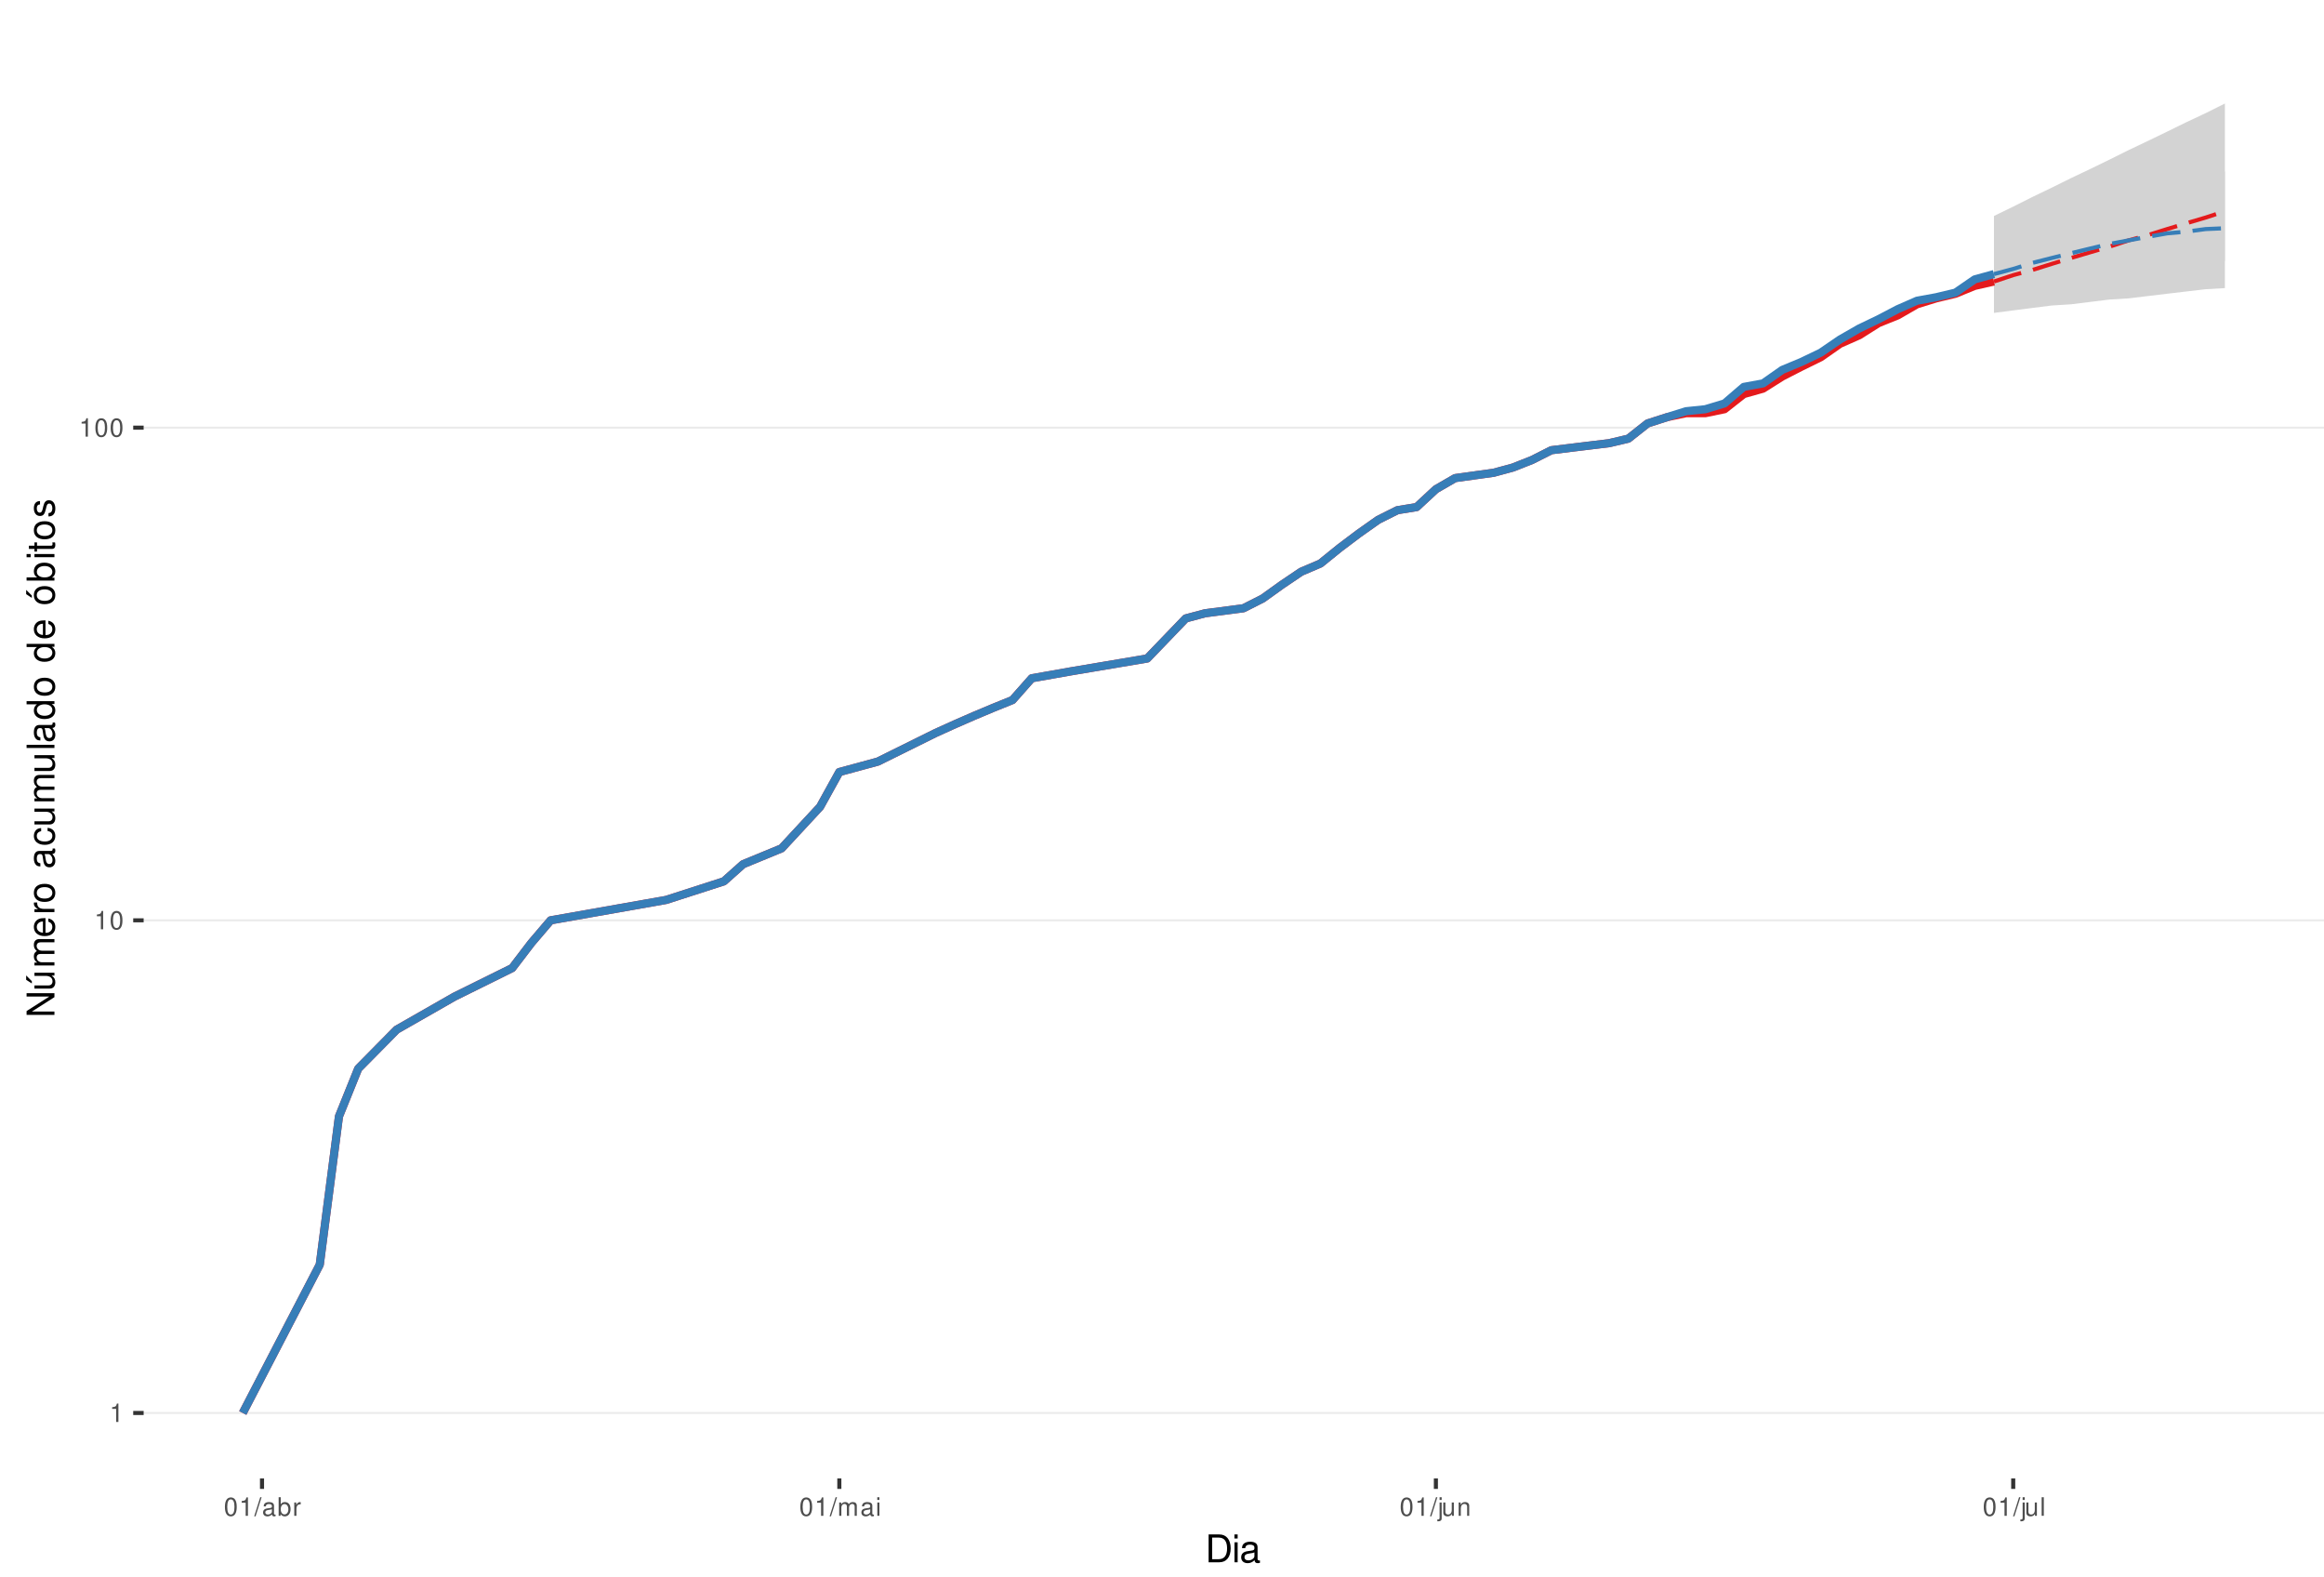
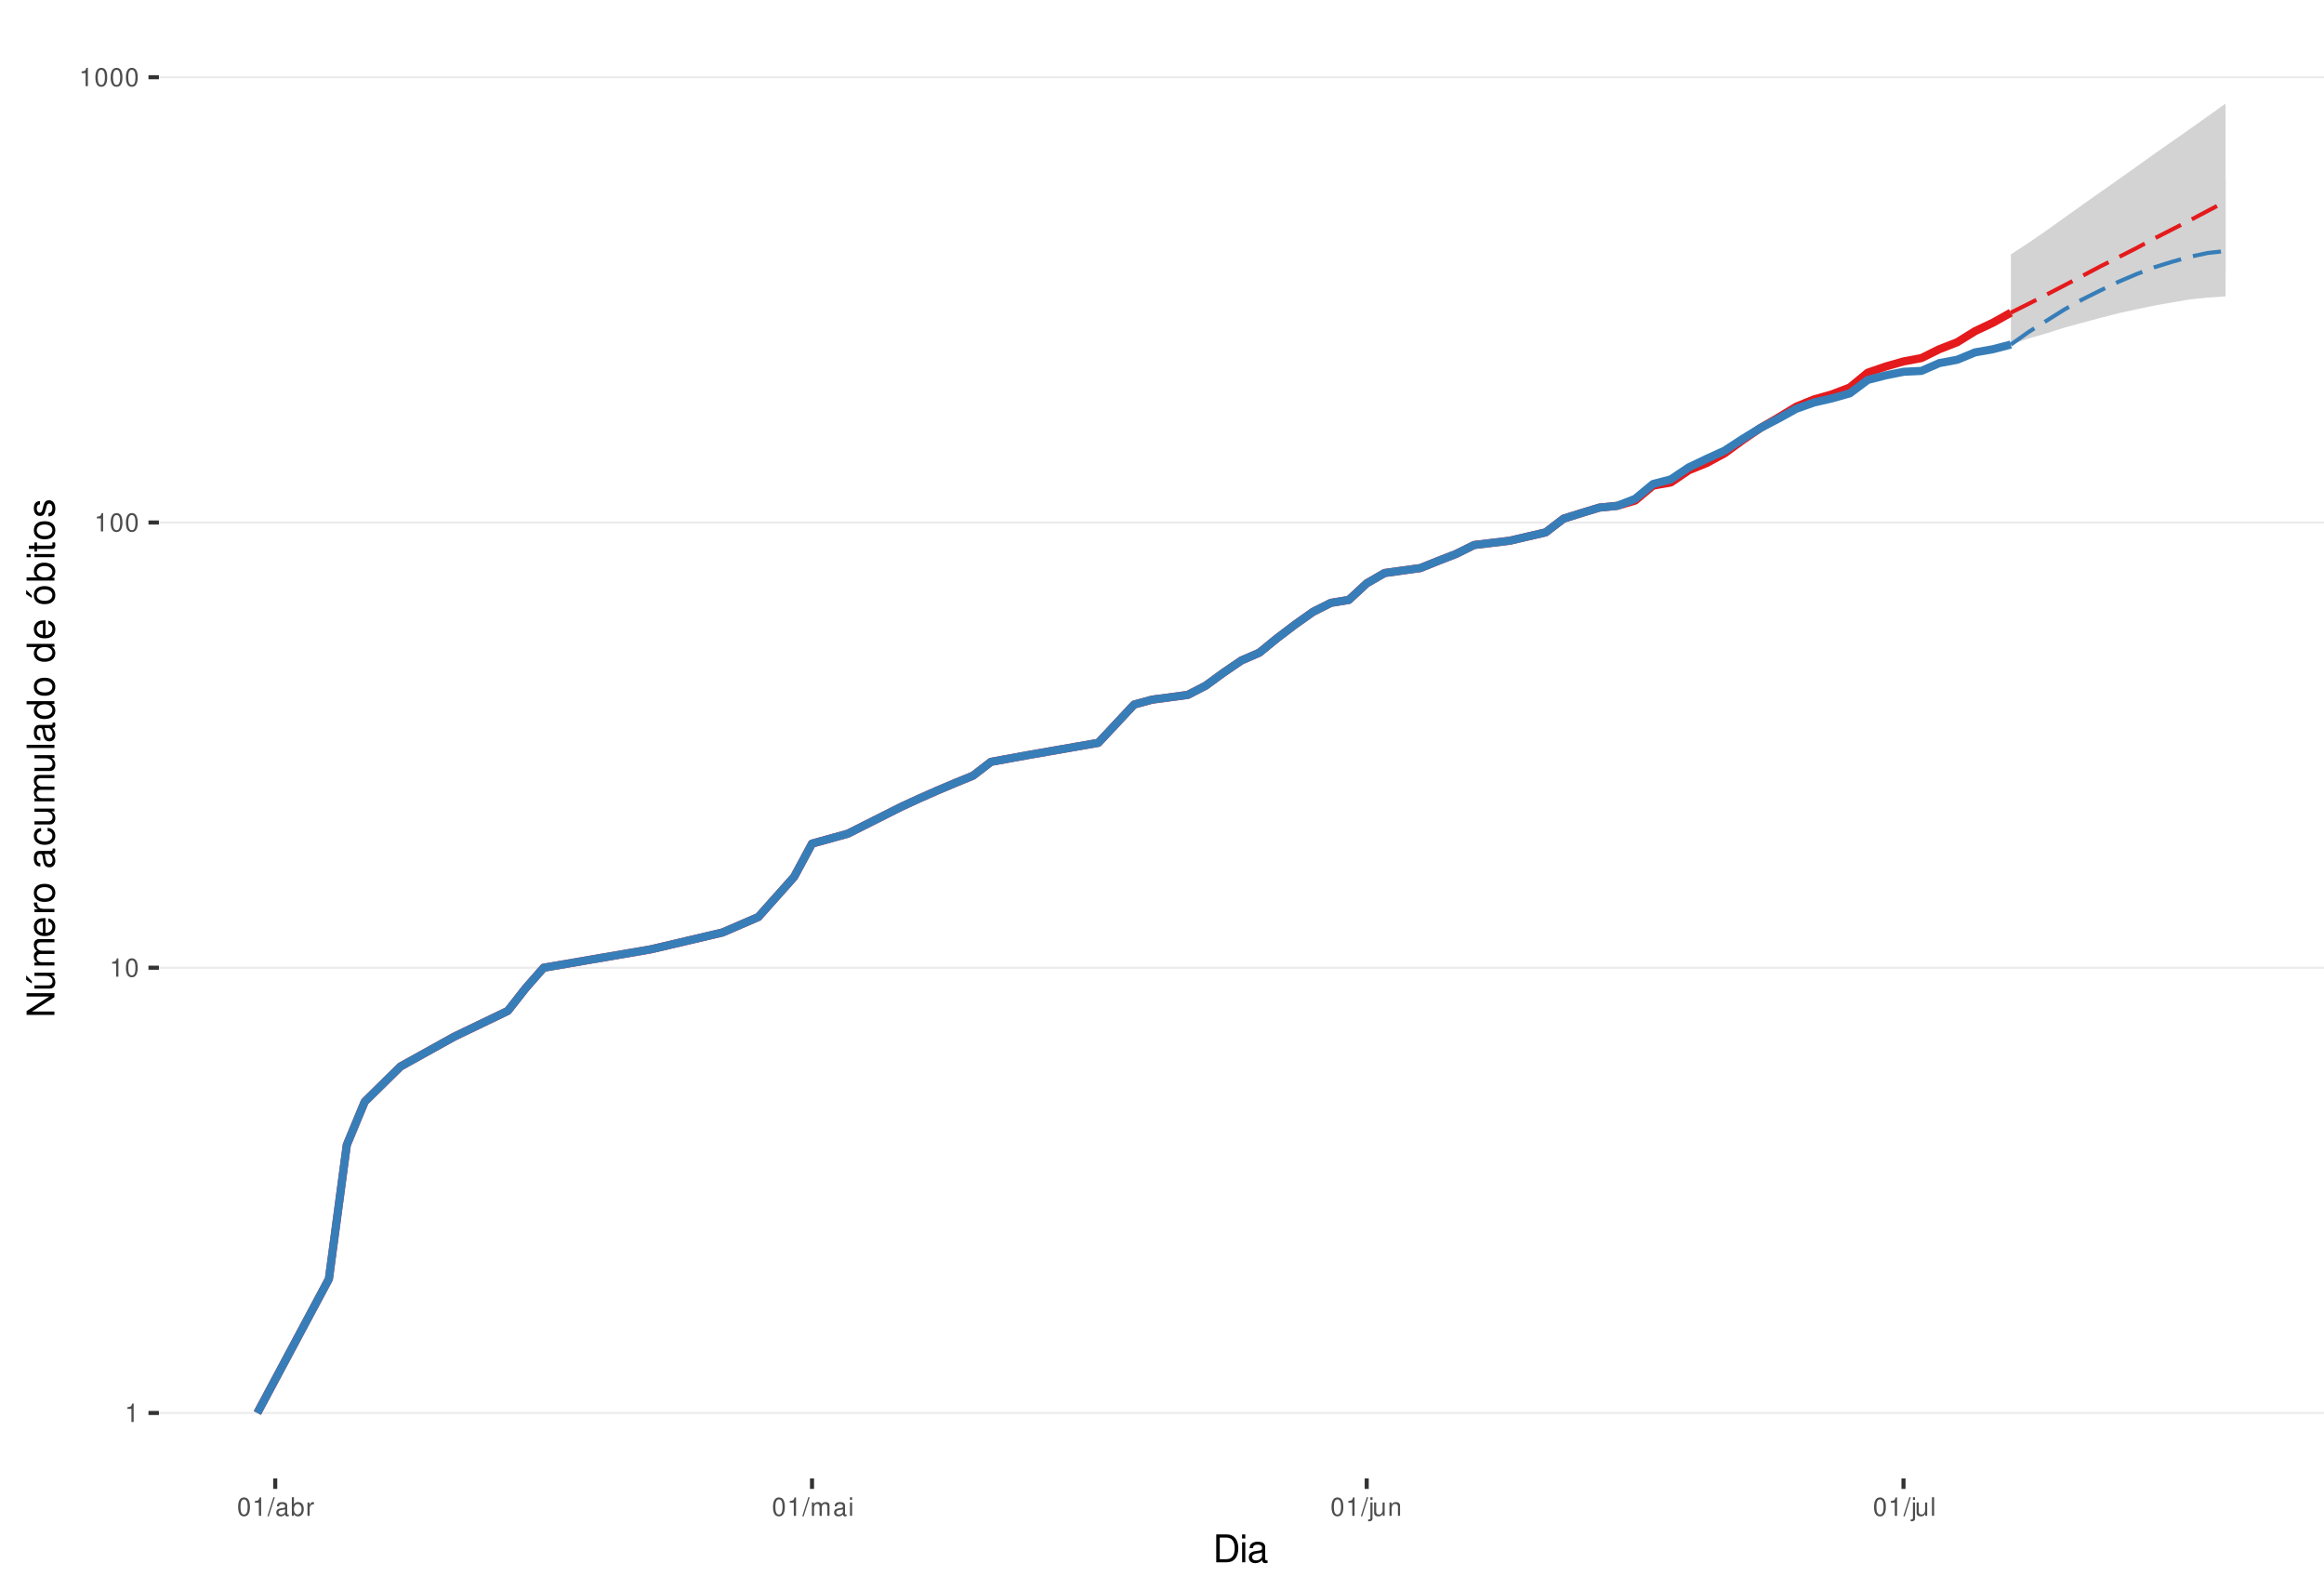
<svg xmlns="http://www.w3.org/2000/svg" xmlns:xlink="http://www.w3.org/1999/xlink" width="609pt" height="413pt" viewBox="0 0 609 413" version="1.1">
  <defs>
    <g>
      <symbol overflow="visible" id="glyph0-0">
        <path style="stroke:none;" d="" />
      </symbol>
      <symbol overflow="visible" id="glyph0-1">
        <path style="stroke:none;" d="M 1.719 -3.422 L 1.719 0 L 2.312 0 L 2.312 -4.812 L 1.922 -4.812 C 1.719 -4.078 1.578 -3.969 0.672 -3.859 L 0.672 -3.422 Z M 1.719 -3.422 " />
      </symbol>
      <symbol overflow="visible" id="glyph0-2">
        <path style="stroke:none;" d="M 1.828 -4.812 C 1.391 -4.812 0.984 -4.609 0.75 -4.281 C 0.438 -3.859 0.281 -3.219 0.281 -2.328 C 0.281 -0.703 0.812 0.156 1.828 0.156 C 2.828 0.156 3.375 -0.703 3.375 -2.297 C 3.375 -3.219 3.234 -3.844 2.922 -4.281 C 2.672 -4.625 2.281 -4.812 1.828 -4.812 Z M 1.828 -4.297 C 2.469 -4.297 2.781 -3.641 2.781 -2.344 C 2.781 -0.969 2.469 -0.328 1.812 -0.328 C 1.203 -0.328 0.891 -1 0.891 -2.328 C 0.891 -3.641 1.203 -4.297 1.828 -4.297 Z M 1.828 -4.297 " />
      </symbol>
      <symbol overflow="visible" id="glyph0-3">
        <path style="stroke:none;" d="M 1.531 -4.859 L -0.047 0.141 L 0.312 0.141 L 1.891 -4.859 Z M 1.531 -4.859 " />
      </symbol>
      <symbol overflow="visible" id="glyph0-4">
        <path style="stroke:none;" d="M 3.562 -0.328 C 3.5 -0.312 3.469 -0.312 3.438 -0.312 C 3.25 -0.312 3.141 -0.406 3.141 -0.578 L 3.141 -2.641 C 3.141 -3.25 2.688 -3.594 1.828 -3.594 C 1.312 -3.594 0.906 -3.438 0.672 -3.188 C 0.516 -3 0.453 -2.797 0.438 -2.453 L 0.984 -2.453 C 1.031 -2.875 1.297 -3.078 1.812 -3.078 C 2.312 -3.078 2.594 -2.891 2.594 -2.562 L 2.594 -2.406 C 2.578 -2.172 2.469 -2.078 2.016 -2.031 C 1.219 -1.922 1.109 -1.891 0.891 -1.812 C 0.484 -1.641 0.281 -1.328 0.281 -0.875 C 0.281 -0.25 0.719 0.156 1.422 0.156 C 1.859 0.156 2.219 0 2.609 -0.359 C 2.656 0 2.828 0.156 3.188 0.156 C 3.297 0.156 3.375 0.141 3.562 0.094 Z M 2.594 -1.094 C 2.594 -0.906 2.531 -0.797 2.375 -0.641 C 2.141 -0.438 1.875 -0.328 1.547 -0.328 C 1.109 -0.328 0.859 -0.547 0.859 -0.891 C 0.859 -1.266 1.094 -1.438 1.703 -1.531 C 2.297 -1.609 2.406 -1.641 2.594 -1.719 Z M 2.594 -1.094 " />
      </symbol>
      <symbol overflow="visible" id="glyph0-5">
        <path style="stroke:none;" d="M 0.359 -4.859 L 0.359 0 L 0.859 0 L 0.859 -0.453 C 1.125 -0.047 1.484 0.156 1.969 0.156 C 2.875 0.156 3.484 -0.594 3.484 -1.75 C 3.484 -2.891 2.922 -3.594 1.984 -3.594 C 1.516 -3.594 1.172 -3.406 0.906 -3.016 L 0.906 -4.859 Z M 1.891 -3.062 C 2.5 -3.062 2.906 -2.531 2.906 -1.703 C 2.906 -0.906 2.484 -0.359 1.891 -0.359 C 1.297 -0.359 0.906 -0.906 0.906 -1.719 C 0.906 -2.531 1.297 -3.062 1.891 -3.062 Z M 1.891 -3.062 " />
      </symbol>
      <symbol overflow="visible" id="glyph0-6">
        <path style="stroke:none;" d="M 0.453 -3.484 L 0.453 0 L 1.016 0 L 1.016 -1.812 C 1.031 -2.656 1.375 -3.016 2.141 -3 L 2.141 -3.562 C 2.047 -3.578 1.984 -3.594 1.922 -3.594 C 1.562 -3.594 1.297 -3.375 0.969 -2.859 L 0.969 -3.484 Z M 0.453 -3.484 " />
      </symbol>
      <symbol overflow="visible" id="glyph0-7">
        <path style="stroke:none;" d="M 0.469 -3.484 L 0.469 0 L 1.031 0 L 1.031 -2.188 C 1.031 -2.703 1.391 -3.109 1.844 -3.109 C 2.25 -3.109 2.484 -2.844 2.484 -2.406 L 2.484 0 L 3.047 0 L 3.047 -2.188 C 3.047 -2.703 3.422 -3.109 3.875 -3.109 C 4.266 -3.109 4.516 -2.844 4.516 -2.406 L 4.516 0 L 5.078 0 L 5.078 -2.609 C 5.078 -3.234 4.719 -3.594 4.062 -3.594 C 3.594 -3.594 3.312 -3.453 2.984 -3.062 C 2.781 -3.422 2.5 -3.594 2.047 -3.594 C 1.578 -3.594 1.266 -3.422 0.984 -3 L 0.984 -3.484 Z M 0.469 -3.484 " />
      </symbol>
      <symbol overflow="visible" id="glyph0-8">
        <path style="stroke:none;" d="M 1 -3.484 L 0.453 -3.484 L 0.453 0 L 1 0 Z M 1 -4.859 L 0.438 -4.859 L 0.438 -4.156 L 1 -4.156 Z M 1 -4.859 " />
      </symbol>
      <symbol overflow="visible" id="glyph0-9">
        <path style="stroke:none;" d="M 0.469 -3.484 L 0.469 0.5 C 0.469 0.859 0.359 0.969 0.016 0.969 C -0.031 0.969 -0.047 0.969 -0.125 0.953 L -0.125 1.438 C -0.047 1.438 -0.016 1.453 0.062 1.453 C 0.688 1.453 1.016 1.203 1.016 0.719 L 1.016 -3.484 Z M 1.016 -4.859 L 0.469 -4.859 L 0.469 -4.156 L 1.016 -4.156 Z M 1.016 -4.859 " />
      </symbol>
      <symbol overflow="visible" id="glyph0-10">
        <path style="stroke:none;" d="M 3.203 0 L 3.203 -3.484 L 2.656 -3.484 L 2.656 -1.516 C 2.656 -0.797 2.281 -0.328 1.703 -0.328 C 1.266 -0.328 0.984 -0.594 0.984 -1.016 L 0.984 -3.484 L 0.438 -3.484 L 0.438 -0.797 C 0.438 -0.219 0.859 0.156 1.547 0.156 C 2.062 0.156 2.391 -0.031 2.703 -0.484 L 2.703 0 Z M 3.203 0 " />
      </symbol>
      <symbol overflow="visible" id="glyph0-11">
        <path style="stroke:none;" d="M 0.469 -3.484 L 0.469 0 L 1.031 0 L 1.031 -1.922 C 1.031 -2.641 1.391 -3.109 1.969 -3.109 C 2.406 -3.109 2.688 -2.828 2.688 -2.422 L 2.688 0 L 3.234 0 L 3.234 -2.641 C 3.234 -3.219 2.812 -3.594 2.141 -3.594 C 1.625 -3.594 1.281 -3.391 0.984 -2.906 L 0.984 -3.484 Z M 0.469 -3.484 " />
      </symbol>
      <symbol overflow="visible" id="glyph0-12">
        <path style="stroke:none;" d="M 1.016 -4.859 L 0.453 -4.859 L 0.453 0 L 1.016 0 Z M 1.016 -4.859 " />
      </symbol>
      <symbol overflow="visible" id="glyph1-0">
        <path style="stroke:none;" d="" />
      </symbol>
      <symbol overflow="visible" id="glyph1-1">
        <path style="stroke:none;" d="M 0.891 0 L 3.703 0 C 5.547 0 6.672 -1.375 6.672 -3.656 C 6.672 -5.906 5.547 -7.297 3.703 -7.297 L 0.891 -7.297 Z M 1.812 -0.812 L 1.812 -6.469 L 3.547 -6.469 C 4.984 -6.469 5.734 -5.5 5.734 -3.641 C 5.734 -1.797 4.984 -0.812 3.547 -0.812 Z M 1.812 -0.812 " />
      </symbol>
      <symbol overflow="visible" id="glyph1-2">
        <path style="stroke:none;" d="M 1.5 -5.234 L 0.672 -5.234 L 0.672 0 L 1.5 0 Z M 1.5 -7.297 L 0.656 -7.297 L 0.656 -6.234 L 1.5 -6.234 Z M 1.5 -7.297 " />
      </symbol>
      <symbol overflow="visible" id="glyph1-3">
        <path style="stroke:none;" d="M 5.344 -0.484 C 5.266 -0.469 5.219 -0.469 5.172 -0.469 C 4.875 -0.469 4.719 -0.625 4.719 -0.875 L 4.719 -3.953 C 4.719 -4.891 4.047 -5.391 2.75 -5.391 C 1.984 -5.391 1.375 -5.172 1.016 -4.781 C 0.766 -4.516 0.672 -4.203 0.656 -3.688 L 1.484 -3.688 C 1.562 -4.328 1.938 -4.625 2.719 -4.625 C 3.484 -4.625 3.891 -4.344 3.891 -3.844 L 3.891 -3.625 C 3.875 -3.266 3.703 -3.125 3.016 -3.047 C 1.844 -2.891 1.656 -2.844 1.344 -2.719 C 0.734 -2.453 0.422 -2 0.422 -1.312 C 0.422 -0.375 1.078 0.234 2.141 0.234 C 2.797 0.234 3.328 0 3.922 -0.547 C 3.984 0 4.234 0.234 4.781 0.234 C 4.953 0.234 5.062 0.203 5.344 0.141 Z M 3.891 -1.656 C 3.891 -1.375 3.812 -1.203 3.562 -0.969 C 3.219 -0.656 2.812 -0.5 2.312 -0.5 C 1.672 -0.5 1.297 -0.812 1.297 -1.344 C 1.297 -1.891 1.656 -2.172 2.547 -2.297 C 3.438 -2.422 3.609 -2.453 3.891 -2.594 Z M 3.891 -1.656 " />
      </symbol>
      <symbol overflow="visible" id="glyph2-0">
        <path style="stroke:none;" d="" />
      </symbol>
      <symbol overflow="visible" id="glyph2-1">
        <path style="stroke:none;" d="M -7.297 -6.453 L -7.297 -5.578 L -1.328 -5.578 L -7.297 -1.766 L -7.297 -0.766 L 0 -0.766 L 0 -1.641 L -5.906 -1.641 L 0 -5.406 L 0 -6.453 Z M -7.297 -6.453 " />
      </symbol>
      <symbol overflow="visible" id="glyph2-2">
        <path style="stroke:none;" d="M 0 -4.812 L -5.234 -4.812 L -5.234 -3.984 L -2.266 -3.984 C -1.203 -3.984 -0.5 -3.438 -0.5 -2.562 C -0.5 -1.906 -0.906 -1.484 -1.531 -1.484 L -5.234 -1.484 L -5.234 -0.656 L -1.203 -0.656 C -0.328 -0.656 0.234 -1.297 0.234 -2.312 C 0.234 -3.094 -0.047 -3.578 -0.734 -4.062 L 0 -4.062 Z M -7.406 -2.953 L -5.922 -2 L -5.922 -2.594 L -7.406 -4.094 Z M -7.406 -2.953 " />
      </symbol>
      <symbol overflow="visible" id="glyph2-3">
        <path style="stroke:none;" d="M -5.234 -0.703 L 0 -0.703 L 0 -1.547 L -3.297 -1.547 C -4.047 -1.547 -4.656 -2.094 -4.656 -2.766 C -4.656 -3.391 -4.281 -3.734 -3.609 -3.734 L 0 -3.734 L 0 -4.578 L -3.297 -4.578 C -4.047 -4.578 -4.656 -5.125 -4.656 -5.812 C -4.656 -6.422 -4.266 -6.781 -3.609 -6.781 L 0 -6.781 L 0 -7.625 L -3.938 -7.625 C -4.875 -7.625 -5.391 -7.078 -5.391 -6.094 C -5.391 -5.406 -5.188 -4.984 -4.594 -4.484 C -5.156 -4.188 -5.391 -3.766 -5.391 -3.078 C -5.391 -2.375 -5.125 -1.906 -4.5 -1.469 L -5.234 -1.469 Z M -5.234 -0.703 " />
      </symbol>
      <symbol overflow="visible" id="glyph2-4">
        <path style="stroke:none;" d="M -2.344 -5.125 C -3.141 -5.125 -3.625 -5.062 -4.016 -4.922 C -4.875 -4.578 -5.391 -3.781 -5.391 -2.797 C -5.391 -1.344 -4.281 -0.406 -2.547 -0.406 C -0.812 -0.406 0.234 -1.297 0.234 -2.781 C 0.234 -3.984 -0.453 -4.812 -1.594 -5.016 L -1.594 -4.188 C -0.906 -3.953 -0.547 -3.484 -0.547 -2.812 C -0.547 -2.281 -0.781 -1.828 -1.219 -1.547 C -1.516 -1.344 -1.812 -1.281 -2.344 -1.266 Z M -3.016 -1.297 C -3.984 -1.359 -4.625 -1.953 -4.625 -2.797 C -4.625 -3.641 -3.953 -4.234 -3.016 -4.234 Z M -3.016 -1.297 " />
      </symbol>
      <symbol overflow="visible" id="glyph2-5">
        <path style="stroke:none;" d="M -5.234 -0.688 L 0 -0.688 L 0 -1.531 L -2.719 -1.531 C -3.984 -1.547 -4.547 -2.062 -4.516 -3.203 L -5.359 -3.203 C -5.375 -3.062 -5.391 -2.984 -5.391 -2.891 C -5.391 -2.344 -5.062 -1.938 -4.297 -1.453 L -5.234 -1.453 Z M -5.234 -0.688 " />
      </symbol>
      <symbol overflow="visible" id="glyph2-6">
        <path style="stroke:none;" d="M -5.391 -2.719 C -5.391 -1.234 -4.344 -0.359 -2.578 -0.359 C -0.812 -0.359 0.234 -1.234 0.234 -2.734 C 0.234 -4.203 -0.812 -5.094 -2.547 -5.094 C -4.359 -5.094 -5.391 -4.234 -5.391 -2.719 Z M -4.625 -2.734 C -4.625 -3.672 -3.844 -4.234 -2.547 -4.234 C -1.312 -4.234 -0.547 -3.656 -0.547 -2.734 C -0.547 -1.797 -1.312 -1.234 -2.578 -1.234 C -3.844 -1.234 -4.625 -1.797 -4.625 -2.734 Z M -4.625 -2.734 " />
      </symbol>
      <symbol overflow="visible" id="glyph2-7">
        <path style="stroke:none;" d="" />
      </symbol>
      <symbol overflow="visible" id="glyph2-8">
        <path style="stroke:none;" d="M -0.484 -5.344 C -0.469 -5.266 -0.469 -5.219 -0.469 -5.172 C -0.469 -4.875 -0.625 -4.719 -0.875 -4.719 L -3.953 -4.719 C -4.891 -4.719 -5.391 -4.047 -5.391 -2.75 C -5.391 -1.984 -5.172 -1.375 -4.781 -1.016 C -4.516 -0.766 -4.203 -0.672 -3.688 -0.656 L -3.688 -1.484 C -4.328 -1.562 -4.625 -1.938 -4.625 -2.719 C -4.625 -3.484 -4.344 -3.891 -3.844 -3.891 L -3.625 -3.891 C -3.266 -3.875 -3.125 -3.703 -3.047 -3.016 C -2.891 -1.844 -2.844 -1.656 -2.719 -1.344 C -2.453 -0.734 -2 -0.422 -1.312 -0.422 C -0.375 -0.422 0.234 -1.078 0.234 -2.141 C 0.234 -2.797 0 -3.328 -0.547 -3.922 C 0 -3.984 0.234 -4.234 0.234 -4.781 C 0.234 -4.953 0.203 -5.062 0.141 -5.344 Z M -1.656 -3.891 C -1.375 -3.891 -1.203 -3.812 -0.969 -3.562 C -0.656 -3.219 -0.5 -2.812 -0.5 -2.312 C -0.5 -1.672 -0.812 -1.297 -1.344 -1.297 C -1.891 -1.297 -2.172 -1.656 -2.297 -2.547 C -2.422 -3.438 -2.453 -3.609 -2.594 -3.891 Z M -1.656 -3.891 " />
      </symbol>
      <symbol overflow="visible" id="glyph2-9">
        <path style="stroke:none;" d="M -3.484 -4.703 C -3.984 -4.672 -4.312 -4.562 -4.609 -4.359 C -5.094 -4 -5.391 -3.375 -5.391 -2.641 C -5.391 -1.219 -4.266 -0.312 -2.531 -0.312 C -0.844 -0.312 0.234 -1.203 0.234 -2.625 C 0.234 -3.875 -0.516 -4.672 -1.797 -4.766 L -1.797 -3.938 C -0.953 -3.797 -0.547 -3.359 -0.547 -2.656 C -0.547 -1.734 -1.297 -1.188 -2.531 -1.188 C -3.844 -1.188 -4.625 -1.719 -4.625 -2.625 C -4.625 -3.328 -4.203 -3.766 -3.484 -3.875 Z M -3.484 -4.703 " />
      </symbol>
      <symbol overflow="visible" id="glyph2-10">
        <path style="stroke:none;" d="M 0 -4.812 L -5.234 -4.812 L -5.234 -3.984 L -2.266 -3.984 C -1.203 -3.984 -0.5 -3.438 -0.5 -2.562 C -0.5 -1.906 -0.906 -1.484 -1.531 -1.484 L -5.234 -1.484 L -5.234 -0.656 L -1.203 -0.656 C -0.328 -0.656 0.234 -1.297 0.234 -2.312 C 0.234 -3.094 -0.047 -3.578 -0.734 -4.062 L 0 -4.062 Z M 0 -4.812 " />
      </symbol>
      <symbol overflow="visible" id="glyph2-11">
        <path style="stroke:none;" d="M -7.297 -1.516 L -7.297 -0.688 L 0 -0.688 L 0 -1.516 Z M -7.297 -1.516 " />
      </symbol>
      <symbol overflow="visible" id="glyph2-12">
        <path style="stroke:none;" d="M -7.297 -4.953 L -7.297 -4.125 L -4.578 -4.125 C -5.109 -3.766 -5.391 -3.203 -5.391 -2.516 C -5.391 -1.156 -4.297 -0.266 -2.625 -0.266 C -0.859 -0.266 0.234 -1.125 0.234 -2.547 C 0.234 -3.266 -0.047 -3.766 -0.688 -4.203 L 0 -4.203 L 0 -4.953 Z M -4.609 -2.656 C -4.609 -3.547 -3.812 -4.125 -2.562 -4.125 C -1.344 -4.125 -0.547 -3.547 -0.547 -2.656 C -0.547 -1.734 -1.359 -1.125 -2.578 -1.125 C -3.797 -1.125 -4.609 -1.734 -4.609 -2.656 Z M -4.609 -2.656 " />
      </symbol>
      <symbol overflow="visible" id="glyph2-13">
        <path style="stroke:none;" d="M -5.391 -2.719 C -5.391 -1.234 -4.344 -0.359 -2.578 -0.359 C -0.812 -0.359 0.234 -1.234 0.234 -2.734 C 0.234 -4.203 -0.812 -5.094 -2.547 -5.094 C -4.359 -5.094 -5.391 -4.234 -5.391 -2.719 Z M -4.625 -2.734 C -4.625 -3.672 -3.844 -4.234 -2.547 -4.234 C -1.312 -4.234 -0.547 -3.656 -0.547 -2.734 C -0.547 -1.797 -1.312 -1.234 -2.578 -1.234 C -3.844 -1.234 -4.625 -1.797 -4.625 -2.734 Z M -7.406 -2.984 L -5.922 -2.016 L -5.922 -2.625 L -7.406 -4.109 Z M -7.406 -2.984 " />
      </symbol>
      <symbol overflow="visible" id="glyph2-14">
        <path style="stroke:none;" d="M -7.297 -0.547 L 0 -0.547 L 0 -1.297 L -0.672 -1.297 C -0.062 -1.688 0.234 -2.219 0.234 -2.953 C 0.234 -4.328 -0.906 -5.234 -2.641 -5.234 C -4.344 -5.234 -5.391 -4.375 -5.391 -2.984 C -5.391 -2.266 -5.125 -1.766 -4.531 -1.375 L -7.297 -1.375 Z M -4.609 -2.828 C -4.609 -3.766 -3.797 -4.359 -2.547 -4.359 C -1.359 -4.359 -0.547 -3.734 -0.547 -2.828 C -0.547 -1.938 -1.344 -1.375 -2.578 -1.375 C -3.812 -1.375 -4.609 -1.938 -4.609 -2.828 Z M -4.609 -2.828 " />
      </symbol>
      <symbol overflow="visible" id="glyph2-15">
        <path style="stroke:none;" d="M -5.234 -1.5 L -5.234 -0.672 L 0 -0.672 L 0 -1.5 Z M -7.297 -1.5 L -7.297 -0.656 L -6.234 -0.656 L -6.234 -1.5 Z M -7.297 -1.5 " />
      </symbol>
      <symbol overflow="visible" id="glyph2-16">
        <path style="stroke:none;" d="M -5.234 -2.547 L -5.234 -1.688 L -6.688 -1.688 L -6.688 -0.844 L -5.234 -0.844 L -5.234 -0.141 L -4.562 -0.141 L -4.562 -0.844 L -0.594 -0.844 C -0.062 -0.844 0.234 -1.203 0.234 -1.859 C 0.234 -2.078 0.203 -2.266 0.156 -2.547 L -0.547 -2.547 C -0.516 -2.422 -0.5 -2.312 -0.5 -2.141 C -0.5 -1.781 -0.594 -1.688 -0.969 -1.688 L -4.562 -1.688 L -4.562 -2.547 Z M -5.234 -2.547 " />
      </symbol>
      <symbol overflow="visible" id="glyph2-17">
        <path style="stroke:none;" d="M -3.781 -4.375 C -4.812 -4.375 -5.391 -3.688 -5.391 -2.484 C -5.391 -1.266 -4.766 -0.469 -3.797 -0.469 C -2.969 -0.469 -2.578 -0.891 -2.281 -2.125 L -2.094 -2.906 C -1.953 -3.484 -1.734 -3.719 -1.375 -3.719 C -0.875 -3.719 -0.547 -3.234 -0.547 -2.5 C -0.547 -2.047 -0.672 -1.672 -0.891 -1.453 C -1.047 -1.328 -1.188 -1.266 -1.562 -1.219 L -1.562 -0.344 C -0.344 -0.375 0.234 -1.062 0.234 -2.438 C 0.234 -3.75 -0.422 -4.594 -1.438 -4.594 C -2.203 -4.594 -2.641 -4.156 -2.891 -3.109 L -3.078 -2.312 C -3.234 -1.625 -3.453 -1.344 -3.828 -1.344 C -4.312 -1.344 -4.625 -1.766 -4.625 -2.453 C -4.625 -3.125 -4.328 -3.484 -3.781 -3.5 Z M -3.781 -4.375 " />
      </symbol>
    </g>
    <clipPath id="clip1">
-       <path d="M 37.645 9.961 L 609 9.961 L 609 387.328 L 37.645 387.328 Z M 37.645 9.961 " />
+       <path d="M 41.645 9.961 L 609 9.961 L 609 387.328 L 41.645 387.328 Z M 41.645 9.961 " />
    </clipPath>
    <clipPath id="clip2">
-       <path d="M 37.645 369 L 609 369 L 609 371 L 37.645 371 Z M 37.645 369 " />
+       <path d="M 41.645 369 L 609 369 L 609 371 L 41.645 371 Z M 41.645 369 " />
    </clipPath>
    <clipPath id="clip3">
-       <path d="M 37.645 240 L 609 240 L 609 242 L 37.645 242 Z M 37.645 240 " />
+       <path d="M 41.645 253 L 609 253 L 609 254 L 41.645 254 Z M 41.645 253 " />
    </clipPath>
    <clipPath id="clip4">
-       <path d="M 37.645 111 L 609 111 L 609 113 L 37.645 113 Z M 37.645 111 " />
+       <path d="M 41.645 136 L 609 136 L 609 138 L 41.645 138 Z M 41.645 136 " />
+     </clipPath>
+     <clipPath id="clip5">
+       <path d="M 41.645 19 L 609 19 L 609 21 L 41.645 21 Z M 41.645 19 " />
    </clipPath>
  </defs>
  <g id="surface235">
    <rect x="0" y="0" width="609" height="413" style="fill:rgb(100%,100%,100%);fill-opacity:1;stroke:none;" />
    <rect x="0" y="0" width="609" height="413" style="fill:rgb(100%,100%,100%);fill-opacity:1;stroke:none;" />
    <path style="fill:none;stroke-width:1.067;stroke-linecap:round;stroke-linejoin:round;stroke:rgb(100%,100%,100%);stroke-opacity:1;stroke-miterlimit:10;" d="M 0 413 L 609 413 L 609 0 L 0 0 Z M 0 413 " />
    <g clip-path="url(#clip1)" clip-rule="nonzero">
-       <path style=" stroke:none;fill-rule:nonzero;fill:rgb(100%,100%,100%);fill-opacity:1;" d="M 37.645 387.328 L 609 387.328 L 609 9.961 L 37.645 9.961 Z M 37.645 387.328 " />
+       <path style=" stroke:none;fill-rule:nonzero;fill:rgb(100%,100%,100%);fill-opacity:1;" d="M 41.645 387.328 L 609 387.328 L 609 9.961 L 41.645 9.961 Z M 41.645 387.328 " />
    </g>
    <g clip-path="url(#clip2)" clip-rule="nonzero">
-       <path style="fill:none;stroke-width:0.533;stroke-linecap:butt;stroke-linejoin:round;stroke:rgb(92.157%,92.157%,92.157%);stroke-opacity:1;stroke-miterlimit:10;" d="M 37.645 370.176 L 609 370.176 " />
+       <path style="fill:none;stroke-width:0.533;stroke-linecap:butt;stroke-linejoin:round;stroke:rgb(92.157%,92.157%,92.157%);stroke-opacity:1;stroke-miterlimit:10;" d="M 41.645 370.176 L 609 370.176 " />
    </g>
    <g clip-path="url(#clip3)" clip-rule="nonzero">
-       <path style="fill:none;stroke-width:0.533;stroke-linecap:butt;stroke-linejoin:round;stroke:rgb(92.157%,92.157%,92.157%);stroke-opacity:1;stroke-miterlimit:10;" d="M 37.645 241.109 L 609 241.109 " />
+       <path style="fill:none;stroke-width:0.533;stroke-linecap:butt;stroke-linejoin:round;stroke:rgb(92.157%,92.157%,92.157%);stroke-opacity:1;stroke-miterlimit:10;" d="M 41.645 253.527 L 609 253.527 " />
    </g>
    <g clip-path="url(#clip4)" clip-rule="nonzero">
-       <path style="fill:none;stroke-width:0.533;stroke-linecap:butt;stroke-linejoin:round;stroke:rgb(92.157%,92.157%,92.157%);stroke-opacity:1;stroke-miterlimit:10;" d="M 37.645 112.043 L 609 112.043 " />
-     </g>
-     <path style=" stroke:none;fill-rule:nonzero;fill:rgb(82.745%,82.745%,82.745%);fill-opacity:1;" d="M 522.516 56.578 L 527.559 54.129 L 532.602 51.594 L 537.645 49.168 L 542.688 46.672 L 547.73 44.277 L 552.773 41.82 L 557.816 39.316 L 562.859 36.918 L 567.902 34.477 L 572.945 32.004 L 577.988 29.637 L 583.031 27.117 L 583.031 75.477 L 577.988 75.77 L 572.945 76.359 L 567.902 76.957 L 562.859 77.559 L 557.816 78.168 L 552.773 78.477 L 547.73 79.098 L 542.688 79.723 L 537.645 80.039 L 532.602 80.676 L 527.559 81.32 L 522.516 81.973 Z M 522.516 56.578 " />
-     <path style=" stroke:none;fill-rule:nonzero;fill:rgb(82.745%,82.745%,82.745%);fill-opacity:1;" d="M 522.516 71.805 L 527.559 68.102 L 532.602 64.871 L 537.645 61.816 L 542.688 58.918 L 547.73 56.16 L 552.773 53.73 L 557.816 51.406 L 562.859 49.535 L 567.902 47.906 L 572.945 46.672 L 577.988 45.461 L 583.031 44.949 L 583.031 68.359 L 577.988 68.617 L 572.945 68.617 L 567.902 68.875 L 552.773 69.66 L 547.73 69.926 L 542.688 70.457 L 537.645 70.723 L 532.602 70.992 L 527.559 71.531 Z M 522.516 71.805 " />
-     <path style="fill:none;stroke-width:2.134;stroke-linecap:butt;stroke-linejoin:round;stroke:rgb(89.412%,10.196%,10.98%);stroke-opacity:1;stroke-miterlimit:10;" d="M 63.617 370.176 L 83.789 331.324 L 88.828 292.469 L 93.871 279.961 L 103.957 269.742 L 119.086 261.102 L 134.215 253.617 L 139.258 247.016 L 144.301 241.109 L 174.559 235.766 L 189.688 230.891 L 194.73 226.402 L 204.816 222.25 L 214.902 211.367 L 219.945 202.258 L 230.031 199.523 L 245.16 192.035 L 250.203 189.75 L 255.242 187.551 L 260.285 185.434 L 265.328 183.395 L 270.371 177.691 L 280.457 175.91 L 300.629 172.512 L 310.715 162.02 L 315.758 160.668 L 325.844 159.352 L 330.887 156.801 L 335.93 153.184 L 340.973 149.785 L 346.016 147.629 L 351.059 143.551 L 356.102 139.75 L 361.145 136.191 L 366.188 133.66 L 371.23 132.844 L 376.273 128.168 L 381.316 125.254 L 386.359 124.551 L 391.402 123.855 L 396.445 122.488 L 401.488 120.496 L 406.531 117.949 L 411.574 117.328 L 416.617 116.715 L 421.656 116.109 L 426.699 114.918 L 431.742 110.934 L 436.785 109.309 L 441.828 108.25 L 446.871 108.25 L 451.914 107.211 L 456.957 103.242 L 462 101.824 L 467.043 98.645 L 472.086 96.059 L 477.129 93.586 L 482.172 90.066 L 487.215 87.84 L 492.258 84.656 L 497.301 82.629 L 502.344 79.723 L 507.387 78.168 L 512.43 76.957 L 517.473 74.898 L 522.516 73.754 " />
-     <path style="fill:none;stroke-width:1.067;stroke-linecap:butt;stroke-linejoin:round;stroke:rgb(89.412%,10.196%,10.98%);stroke-opacity:1;stroke-dasharray:7.469,3.201;stroke-miterlimit:10;" d="M 522.516 73.754 L 527.559 72.078 L 532.602 70.723 L 537.645 69.137 L 542.688 67.594 L 547.73 66.094 L 552.773 64.629 L 557.816 62.969 L 562.859 61.586 L 567.902 60.012 L 572.945 58.484 L 577.988 56.996 L 583.031 55.34 " />
-     <path style="fill:none;stroke-width:2.134;stroke-linecap:butt;stroke-linejoin:round;stroke:rgb(21.569%,49.412%,72.157%);stroke-opacity:1;stroke-miterlimit:10;" d="M 63.617 370.176 L 83.789 331.324 L 88.828 292.469 L 93.871 279.961 L 103.957 269.742 L 119.086 261.102 L 134.215 253.617 L 139.258 247.016 L 144.301 241.109 L 174.559 235.766 L 189.688 230.891 L 194.73 226.402 L 204.816 222.25 L 214.902 211.367 L 219.945 202.258 L 230.031 199.523 L 245.16 192.035 L 250.203 189.75 L 255.242 187.551 L 260.285 185.434 L 265.328 183.395 L 270.371 177.691 L 280.457 175.91 L 300.629 172.512 L 310.715 162.02 L 315.758 160.668 L 325.844 159.352 L 330.887 156.801 L 335.93 153.184 L 340.973 149.785 L 346.016 147.629 L 351.059 143.551 L 356.102 139.75 L 361.145 136.191 L 366.188 133.66 L 371.23 132.844 L 376.273 128.168 L 381.316 125.254 L 386.359 124.551 L 391.402 123.855 L 396.445 122.488 L 401.488 120.496 L 406.531 117.949 L 411.574 117.328 L 416.617 116.715 L 421.656 116.109 L 426.699 114.918 L 431.742 110.934 L 436.785 109.309 L 441.828 107.73 L 446.871 107.211 L 451.914 105.691 L 456.957 101.359 L 462 100.438 L 467.043 96.906 L 472.086 94.809 L 477.129 92.387 L 482.172 88.941 L 487.215 86.051 L 492.258 83.633 L 497.301 80.996 L 502.344 78.785 L 507.387 77.863 L 512.43 76.66 L 517.473 73.191 L 522.516 71.805 " />
-     <path style="fill:none;stroke-width:1.067;stroke-linecap:butt;stroke-linejoin:round;stroke:rgb(21.569%,49.412%,72.157%);stroke-opacity:1;stroke-dasharray:7.469,3.201;stroke-miterlimit:10;" d="M 522.516 71.805 L 527.559 70.457 L 532.602 68.875 L 537.645 67.594 L 542.688 66.34 L 547.73 65.113 L 552.773 63.914 L 557.816 62.969 L 562.859 62.043 L 567.902 61.133 L 572.945 60.684 L 577.988 60.012 L 583.031 59.793 " />
-     <g style="fill:rgb(30.196%,30.196%,30.196%);fill-opacity:1;">
-       <use xlink:href="#glyph0-1" x="28.715" y="372.523" />
-     </g>
-     <g style="fill:rgb(30.196%,30.196%,30.196%);fill-opacity:1;">
-       <use xlink:href="#glyph0-1" x="24.715" y="243.457" />
-       <use xlink:href="#glyph0-2" x="28.715" y="243.457" />
-     </g>
-     <g style="fill:rgb(30.196%,30.196%,30.196%);fill-opacity:1;">
-       <use xlink:href="#glyph0-1" x="20.715" y="114.391" />
-       <use xlink:href="#glyph0-2" x="24.715" y="114.391" />
-       <use xlink:href="#glyph0-2" x="28.715" y="114.391" />
-     </g>
-     <path style="fill:none;stroke-width:1.067;stroke-linecap:butt;stroke-linejoin:round;stroke:rgb(20%,20%,20%);stroke-opacity:1;stroke-miterlimit:10;" d="M 34.906 370.176 L 37.645 370.176 " />
-     <path style="fill:none;stroke-width:1.067;stroke-linecap:butt;stroke-linejoin:round;stroke:rgb(20%,20%,20%);stroke-opacity:1;stroke-miterlimit:10;" d="M 34.906 241.109 L 37.645 241.109 " />
-     <path style="fill:none;stroke-width:1.067;stroke-linecap:butt;stroke-linejoin:round;stroke:rgb(20%,20%,20%);stroke-opacity:1;stroke-miterlimit:10;" d="M 34.906 112.043 L 37.645 112.043 " />
-     <path style="fill:none;stroke-width:1.067;stroke-linecap:butt;stroke-linejoin:round;stroke:rgb(20%,20%,20%);stroke-opacity:1;stroke-miterlimit:10;" d="M 68.66 390.07 L 68.66 387.328 " />
-     <path style="fill:none;stroke-width:1.067;stroke-linecap:butt;stroke-linejoin:round;stroke:rgb(20%,20%,20%);stroke-opacity:1;stroke-miterlimit:10;" d="M 219.945 390.07 L 219.945 387.328 " />
-     <path style="fill:none;stroke-width:1.067;stroke-linecap:butt;stroke-linejoin:round;stroke:rgb(20%,20%,20%);stroke-opacity:1;stroke-miterlimit:10;" d="M 376.273 390.07 L 376.273 387.328 " />
-     <path style="fill:none;stroke-width:1.067;stroke-linecap:butt;stroke-linejoin:round;stroke:rgb(20%,20%,20%);stroke-opacity:1;stroke-miterlimit:10;" d="M 527.559 390.07 L 527.559 387.328 " />
-     <g style="fill:rgb(30.196%,30.196%,30.196%);fill-opacity:1;">
-       <use xlink:href="#glyph0-2" x="58.66" y="397.109" />
-       <use xlink:href="#glyph0-1" x="62.66" y="397.109" />
-       <use xlink:href="#glyph0-3" x="66.66" y="397.109" />
-       <use xlink:href="#glyph0-4" x="68.66" y="397.109" />
-       <use xlink:href="#glyph0-5" x="72.66" y="397.109" />
-       <use xlink:href="#glyph0-6" x="76.66" y="397.109" />
-     </g>
-     <g style="fill:rgb(30.196%,30.196%,30.196%);fill-opacity:1;">
-       <use xlink:href="#glyph0-2" x="209.445" y="397.109" />
-       <use xlink:href="#glyph0-1" x="213.445" y="397.109" />
-       <use xlink:href="#glyph0-3" x="217.445" y="397.109" />
-       <use xlink:href="#glyph0-7" x="219.445" y="397.109" />
-       <use xlink:href="#glyph0-4" x="225.445" y="397.109" />
-       <use xlink:href="#glyph0-8" x="229.445" y="397.109" />
-     </g>
-     <g style="fill:rgb(30.196%,30.196%,30.196%);fill-opacity:1;">
-       <use xlink:href="#glyph0-2" x="366.773" y="397.109" />
-       <use xlink:href="#glyph0-1" x="370.773" y="397.109" />
-       <use xlink:href="#glyph0-3" x="374.773" y="397.109" />
-       <use xlink:href="#glyph0-9" x="376.773" y="397.109" />
-       <use xlink:href="#glyph0-10" x="377.773" y="397.109" />
-       <use xlink:href="#glyph0-11" x="381.773" y="397.109" />
-     </g>
-     <g style="fill:rgb(30.196%,30.196%,30.196%);fill-opacity:1;">
-       <use xlink:href="#glyph0-2" x="519.559" y="397.109" />
-       <use xlink:href="#glyph0-1" x="523.559" y="397.109" />
-       <use xlink:href="#glyph0-3" x="527.559" y="397.109" />
-       <use xlink:href="#glyph0-9" x="529.559" y="397.109" />
-       <use xlink:href="#glyph0-10" x="530.559" y="397.109" />
-       <use xlink:href="#glyph0-12" x="534.559" y="397.109" />
+       <path style="fill:none;stroke-width:0.533;stroke-linecap:butt;stroke-linejoin:round;stroke:rgb(92.157%,92.157%,92.157%);stroke-opacity:1;stroke-miterlimit:10;" d="M 41.645 136.883 L 609 136.883 " />
+     </g>
+     <g clip-path="url(#clip5)" clip-rule="nonzero">
+       <path style="fill:none;stroke-width:0.533;stroke-linecap:butt;stroke-linejoin:round;stroke:rgb(92.157%,92.157%,92.157%);stroke-opacity:1;stroke-miterlimit:10;" d="M 41.645 20.234 L 609 20.234 " />
+     </g>
+     <path style=" stroke:none;fill-rule:nonzero;fill:rgb(82.745%,82.745%,82.745%);fill-opacity:1;" d="M 526.945 66.652 L 531.633 63.582 L 536.324 60.352 L 541.012 56.996 L 545.699 53.656 L 550.391 50.336 L 555.078 47.051 L 559.766 43.723 L 564.457 40.371 L 569.145 37.09 L 573.832 33.805 L 578.523 30.473 L 583.211 27.117 L 583.211 71.57 L 578.523 73.129 L 573.832 74.59 L 569.145 76.094 L 564.457 77.641 L 559.766 79.242 L 555.078 80.723 L 550.391 82.25 L 545.699 83.824 L 541.012 85.453 L 536.324 86.941 L 531.633 88.477 L 526.945 89.859 Z M 526.945 66.652 " />
+     <path style=" stroke:none;fill-rule:nonzero;fill:rgb(82.745%,82.745%,82.745%);fill-opacity:1;" d="M 526.945 90.262 L 531.633 83.473 L 536.324 77.484 L 541.012 72.273 L 545.699 67.676 L 550.391 63.465 L 555.078 59.793 L 559.766 56.578 L 564.457 53.754 L 569.145 51.262 L 573.832 49.246 L 578.523 47.742 L 583.211 46.879 L 583.211 77.641 L 578.523 77.957 L 573.832 78.434 L 569.145 79.242 L 564.457 80.059 L 559.766 81.059 L 555.078 82.078 L 550.391 83.297 L 545.699 84.543 L 541.012 85.82 L 536.324 87.32 L 531.633 88.672 Z M 526.945 90.262 " />
+     <path style="fill:none;stroke-width:2.134;stroke-linecap:butt;stroke-linejoin:round;stroke:rgb(89.412%,10.196%,10.98%);stroke-opacity:1;stroke-miterlimit:10;" d="M 67.434 370.176 L 86.191 335.062 L 90.879 299.949 L 95.566 288.645 L 104.945 279.406 L 119.012 271.598 L 133.078 264.832 L 137.766 258.867 L 142.457 253.527 L 170.59 248.699 L 189.344 244.293 L 198.723 240.238 L 208.102 229.719 L 212.789 221.012 L 222.168 218.414 L 236.234 211.336 L 240.922 209.18 L 245.613 207.109 L 250.301 205.125 L 254.988 203.211 L 259.68 199.59 L 269.055 197.875 L 287.812 194.605 L 297.188 184.582 L 301.879 183.301 L 311.258 182.051 L 315.945 179.637 L 320.633 176.219 L 325.324 173.02 L 330.012 170.992 L 334.699 167.168 L 339.391 163.613 L 344.078 160.289 L 348.766 157.934 L 353.457 157.168 L 358.145 152.824 L 362.832 150.121 L 367.523 149.469 L 372.211 148.824 L 376.898 146.934 L 381.59 145.113 L 386.277 142.785 L 390.969 142.219 L 395.656 141.66 L 400.344 140.559 L 405.035 139.48 L 409.723 135.879 L 414.41 134.41 L 419.102 132.984 L 423.789 132.516 L 428.477 131.141 L 433.168 127.227 L 437.855 126.395 L 442.543 123.203 L 447.234 121.305 L 451.922 118.762 L 456.609 115.34 L 461.301 112.133 L 465.988 109.41 L 470.68 106.547 L 475.367 104.633 L 480.055 103.312 L 484.746 101.516 L 489.434 97.637 L 494.121 96.027 L 498.812 94.688 L 503.5 93.812 L 508.188 91.488 L 512.879 89.66 L 517.566 86.754 L 522.254 84.543 L 526.945 81.906 " />
+     <path style="fill:none;stroke-width:1.067;stroke-linecap:butt;stroke-linejoin:round;stroke:rgb(89.412%,10.196%,10.98%);stroke-opacity:1;stroke-dasharray:7.469,3.201;stroke-miterlimit:10;" d="M 526.945 81.906 L 531.633 79.566 L 536.324 77.172 L 541.012 74.738 L 545.699 72.273 L 550.391 69.789 L 555.078 67.418 L 559.766 65.035 L 564.457 62.52 L 569.145 60.129 L 573.832 57.734 L 578.523 55.25 L 583.211 52.781 " />
+     <path style="fill:none;stroke-width:2.134;stroke-linecap:butt;stroke-linejoin:round;stroke:rgb(21.569%,49.412%,72.157%);stroke-opacity:1;stroke-miterlimit:10;" d="M 67.434 370.176 L 86.191 335.062 L 90.879 299.949 L 95.566 288.645 L 104.945 279.406 L 119.012 271.598 L 133.078 264.832 L 137.766 258.867 L 142.457 253.527 L 170.59 248.699 L 189.344 244.293 L 198.723 240.238 L 208.102 229.719 L 212.789 221.012 L 222.168 218.414 L 236.234 211.336 L 240.922 209.18 L 245.613 207.109 L 250.301 205.125 L 254.988 203.211 L 259.68 199.59 L 269.055 197.875 L 287.812 194.605 L 297.188 184.582 L 301.879 183.301 L 311.258 182.051 L 315.945 179.637 L 320.633 176.219 L 325.324 173.02 L 330.012 170.992 L 334.699 167.168 L 339.391 163.613 L 344.078 160.289 L 348.766 157.934 L 353.457 157.168 L 358.145 152.824 L 362.832 150.121 L 367.523 149.469 L 372.211 148.824 L 376.898 146.934 L 381.59 145.113 L 386.277 142.785 L 390.969 142.219 L 395.656 141.66 L 400.344 140.559 L 405.035 139.48 L 409.723 135.879 L 414.41 134.41 L 419.102 132.984 L 423.789 132.516 L 428.477 130.691 L 433.168 126.809 L 437.855 125.578 L 442.543 122.434 L 447.234 120.199 L 451.922 118.059 L 456.609 115.008 L 461.301 112.133 L 465.988 109.703 L 470.68 107.105 L 475.367 105.445 L 480.055 104.367 L 484.746 103.051 L 489.434 99.539 L 494.121 98.34 L 498.812 97.402 L 503.5 97.172 L 508.188 95.129 L 512.879 94.25 L 517.566 92.32 L 522.254 91.488 L 526.945 90.262 " />
+     <path style="fill:none;stroke-width:1.067;stroke-linecap:butt;stroke-linejoin:round;stroke:rgb(21.569%,49.412%,72.157%);stroke-opacity:1;stroke-dasharray:7.469,3.201;stroke-miterlimit:10;" d="M 526.945 90.262 L 531.633 86.941 L 536.324 84.004 L 541.012 81.059 L 545.699 78.434 L 550.391 76.094 L 555.078 73.855 L 559.766 71.852 L 564.457 70.059 L 569.145 68.59 L 573.832 67.289 L 578.523 66.273 L 583.211 65.773 " />
+     <g style="fill:rgb(30.196%,30.196%,30.196%);fill-opacity:1;">
+       <use xlink:href="#glyph0-1" x="32.715" y="372.523" />
+     </g>
+     <g style="fill:rgb(30.196%,30.196%,30.196%);fill-opacity:1;">
+       <use xlink:href="#glyph0-1" x="28.715" y="255.875" />
+       <use xlink:href="#glyph0-2" x="32.715" y="255.875" />
+     </g>
+     <g style="fill:rgb(30.196%,30.196%,30.196%);fill-opacity:1;">
+       <use xlink:href="#glyph0-1" x="24.715" y="139.23" />
+       <use xlink:href="#glyph0-2" x="28.715" y="139.23" />
+       <use xlink:href="#glyph0-2" x="32.715" y="139.23" />
+     </g>
+     <g style="fill:rgb(30.196%,30.196%,30.196%);fill-opacity:1;">
+       <use xlink:href="#glyph0-1" x="20.715" y="22.582" />
+       <use xlink:href="#glyph0-2" x="24.715" y="22.582" />
+       <use xlink:href="#glyph0-2" x="28.715" y="22.582" />
+       <use xlink:href="#glyph0-2" x="32.715" y="22.582" />
+     </g>
+     <path style="fill:none;stroke-width:1.067;stroke-linecap:butt;stroke-linejoin:round;stroke:rgb(20%,20%,20%);stroke-opacity:1;stroke-miterlimit:10;" d="M 38.906 370.176 L 41.645 370.176 " />
+     <path style="fill:none;stroke-width:1.067;stroke-linecap:butt;stroke-linejoin:round;stroke:rgb(20%,20%,20%);stroke-opacity:1;stroke-miterlimit:10;" d="M 38.906 253.527 L 41.645 253.527 " />
+     <path style="fill:none;stroke-width:1.067;stroke-linecap:butt;stroke-linejoin:round;stroke:rgb(20%,20%,20%);stroke-opacity:1;stroke-miterlimit:10;" d="M 38.906 136.883 L 41.645 136.883 " />
+     <path style="fill:none;stroke-width:1.067;stroke-linecap:butt;stroke-linejoin:round;stroke:rgb(20%,20%,20%);stroke-opacity:1;stroke-miterlimit:10;" d="M 38.906 20.234 L 41.645 20.234 " />
+     <path style="fill:none;stroke-width:1.067;stroke-linecap:butt;stroke-linejoin:round;stroke:rgb(20%,20%,20%);stroke-opacity:1;stroke-miterlimit:10;" d="M 72.121 390.07 L 72.121 387.328 " />
+     <path style="fill:none;stroke-width:1.067;stroke-linecap:butt;stroke-linejoin:round;stroke:rgb(20%,20%,20%);stroke-opacity:1;stroke-miterlimit:10;" d="M 212.789 390.07 L 212.789 387.328 " />
+     <path style="fill:none;stroke-width:1.067;stroke-linecap:butt;stroke-linejoin:round;stroke:rgb(20%,20%,20%);stroke-opacity:1;stroke-miterlimit:10;" d="M 358.145 390.07 L 358.145 387.328 " />
+     <path style="fill:none;stroke-width:1.067;stroke-linecap:butt;stroke-linejoin:round;stroke:rgb(20%,20%,20%);stroke-opacity:1;stroke-miterlimit:10;" d="M 498.812 390.07 L 498.812 387.328 " />
+     <g style="fill:rgb(30.196%,30.196%,30.196%);fill-opacity:1;">
+       <use xlink:href="#glyph0-2" x="62.121" y="397.109" />
+       <use xlink:href="#glyph0-1" x="66.121" y="397.109" />
+       <use xlink:href="#glyph0-3" x="70.121" y="397.109" />
+       <use xlink:href="#glyph0-4" x="72.121" y="397.109" />
+       <use xlink:href="#glyph0-5" x="76.121" y="397.109" />
+       <use xlink:href="#glyph0-6" x="80.121" y="397.109" />
+     </g>
+     <g style="fill:rgb(30.196%,30.196%,30.196%);fill-opacity:1;">
+       <use xlink:href="#glyph0-2" x="202.289" y="397.109" />
+       <use xlink:href="#glyph0-1" x="206.289" y="397.109" />
+       <use xlink:href="#glyph0-3" x="210.289" y="397.109" />
+       <use xlink:href="#glyph0-7" x="212.289" y="397.109" />
+       <use xlink:href="#glyph0-4" x="218.289" y="397.109" />
+       <use xlink:href="#glyph0-8" x="222.289" y="397.109" />
+     </g>
+     <g style="fill:rgb(30.196%,30.196%,30.196%);fill-opacity:1;">
+       <use xlink:href="#glyph0-2" x="348.645" y="397.109" />
+       <use xlink:href="#glyph0-1" x="352.645" y="397.109" />
+       <use xlink:href="#glyph0-3" x="356.645" y="397.109" />
+       <use xlink:href="#glyph0-9" x="358.645" y="397.109" />
+       <use xlink:href="#glyph0-10" x="359.645" y="397.109" />
+       <use xlink:href="#glyph0-11" x="363.645" y="397.109" />
+     </g>
+     <g style="fill:rgb(30.196%,30.196%,30.196%);fill-opacity:1;">
+       <use xlink:href="#glyph0-2" x="490.812" y="397.109" />
+       <use xlink:href="#glyph0-1" x="494.812" y="397.109" />
+       <use xlink:href="#glyph0-3" x="498.812" y="397.109" />
+       <use xlink:href="#glyph0-9" x="500.812" y="397.109" />
+       <use xlink:href="#glyph0-10" x="501.812" y="397.109" />
+       <use xlink:href="#glyph0-12" x="505.812" y="397.109" />
    </g>
    <g style="fill:rgb(0%,0%,0%);fill-opacity:1;">
-       <use xlink:href="#glyph1-1" x="315.824" y="409.29" />
-       <use xlink:href="#glyph1-2" x="322.824" y="409.29" />
-       <use xlink:href="#glyph1-3" x="324.824" y="409.29" />
+       <use xlink:href="#glyph1-1" x="317.824" y="409.29" />
+       <use xlink:href="#glyph1-2" x="324.824" y="409.29" />
+       <use xlink:href="#glyph1-3" x="326.824" y="409.29" />
    </g>
    <g style="fill:rgb(0%,0%,0%);fill-opacity:1;">
      <use xlink:href="#glyph2-1" x="14.263" y="266.645" />
      <use xlink:href="#glyph2-2" x="14.263" y="259.645" />
      <use xlink:href="#glyph2-3" x="14.263" y="253.645" />
      <use xlink:href="#glyph2-4" x="14.263" y="245.645" />
      <use xlink:href="#glyph2-5" x="14.263" y="239.645" />
      <use xlink:href="#glyph2-6" x="14.263" y="236.645" />
      <use xlink:href="#glyph2-7" x="14.263" y="230.645" />
      <use xlink:href="#glyph2-8" x="14.263" y="227.645" />
      <use xlink:href="#glyph2-9" x="14.263" y="221.645" />
      <use xlink:href="#glyph2-10" x="14.263" y="216.645" />
      <use xlink:href="#glyph2-3" x="14.263" y="210.645" />
      <use xlink:href="#glyph2-10" x="14.263" y="202.645" />
      <use xlink:href="#glyph2-11" x="14.263" y="196.645" />
      <use xlink:href="#glyph2-8" x="14.263" y="194.645" />
      <use xlink:href="#glyph2-12" x="14.263" y="188.645" />
      <use xlink:href="#glyph2-6" x="14.263" y="182.645" />
      <use xlink:href="#glyph2-7" x="14.263" y="176.645" />
      <use xlink:href="#glyph2-12" x="14.263" y="173.645" />
      <use xlink:href="#glyph2-4" x="14.263" y="167.645" />
      <use xlink:href="#glyph2-7" x="14.263" y="161.645" />
      <use xlink:href="#glyph2-13" x="14.263" y="158.645" />
      <use xlink:href="#glyph2-14" x="14.263" y="152.645" />
      <use xlink:href="#glyph2-15" x="14.263" y="146.645" />
      <use xlink:href="#glyph2-16" x="14.263" y="144.645" />
      <use xlink:href="#glyph2-6" x="14.263" y="141.645" />
      <use xlink:href="#glyph2-17" x="14.263" y="135.645" />
    </g>
  </g>
</svg>
